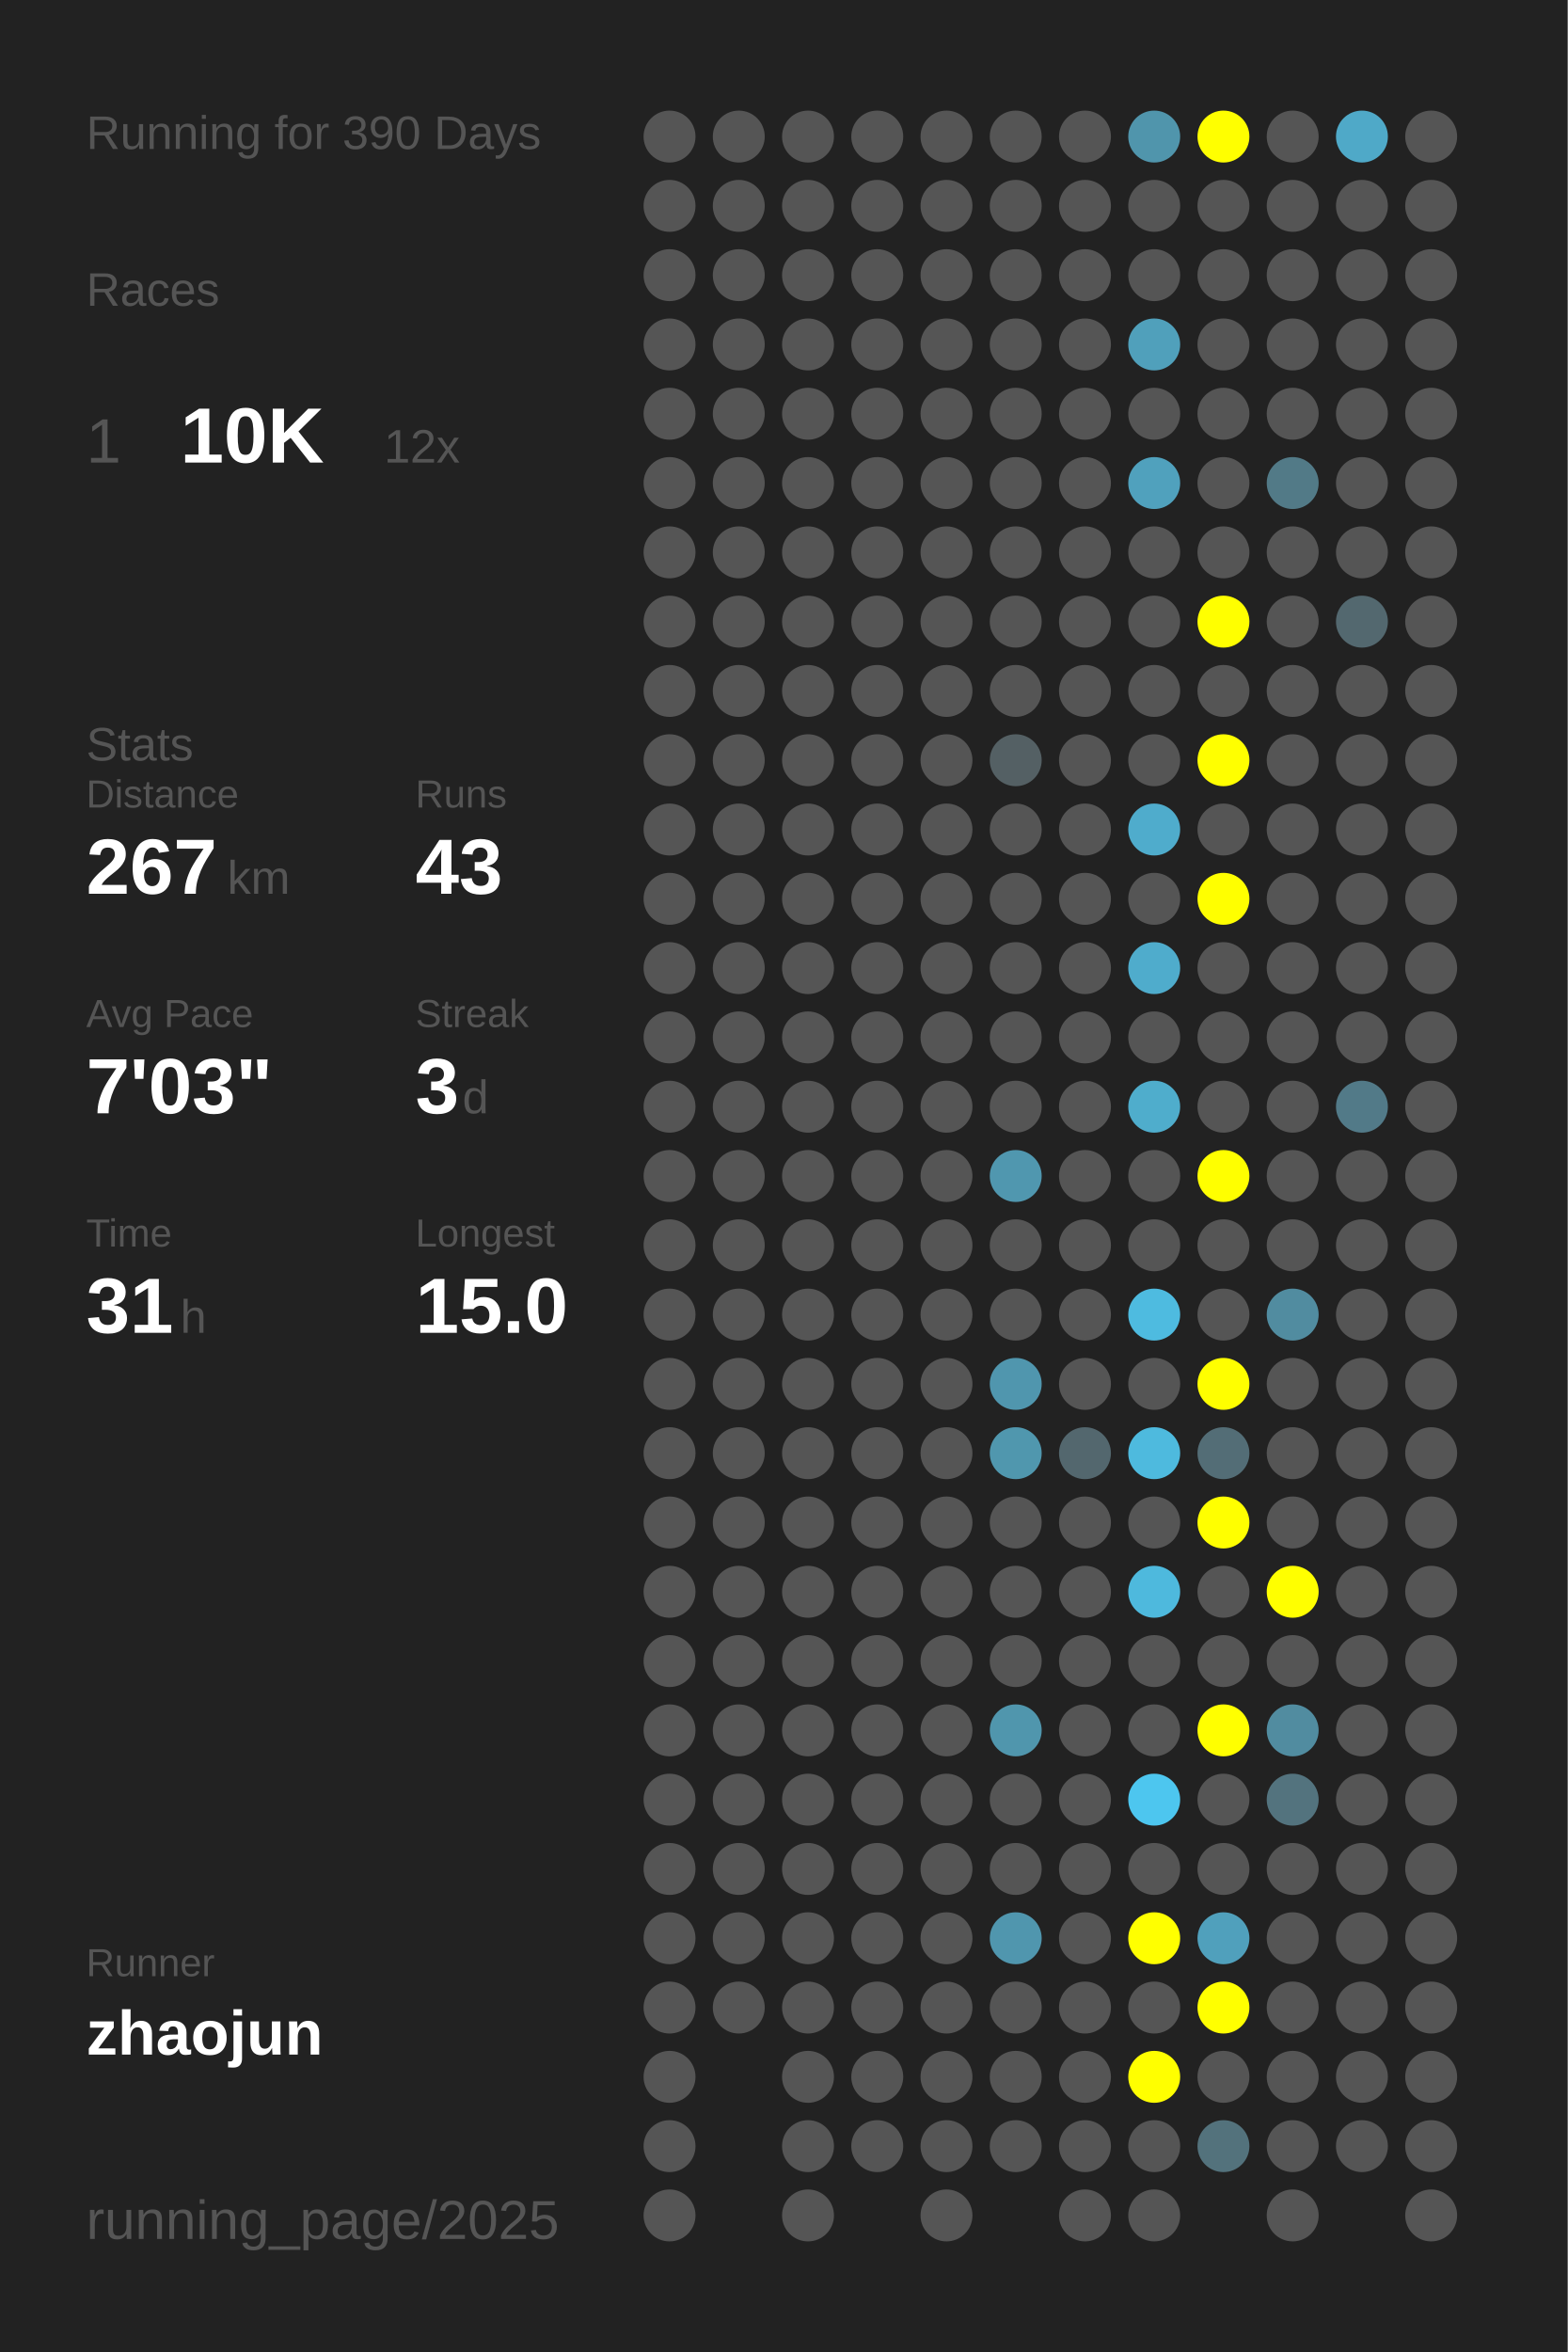
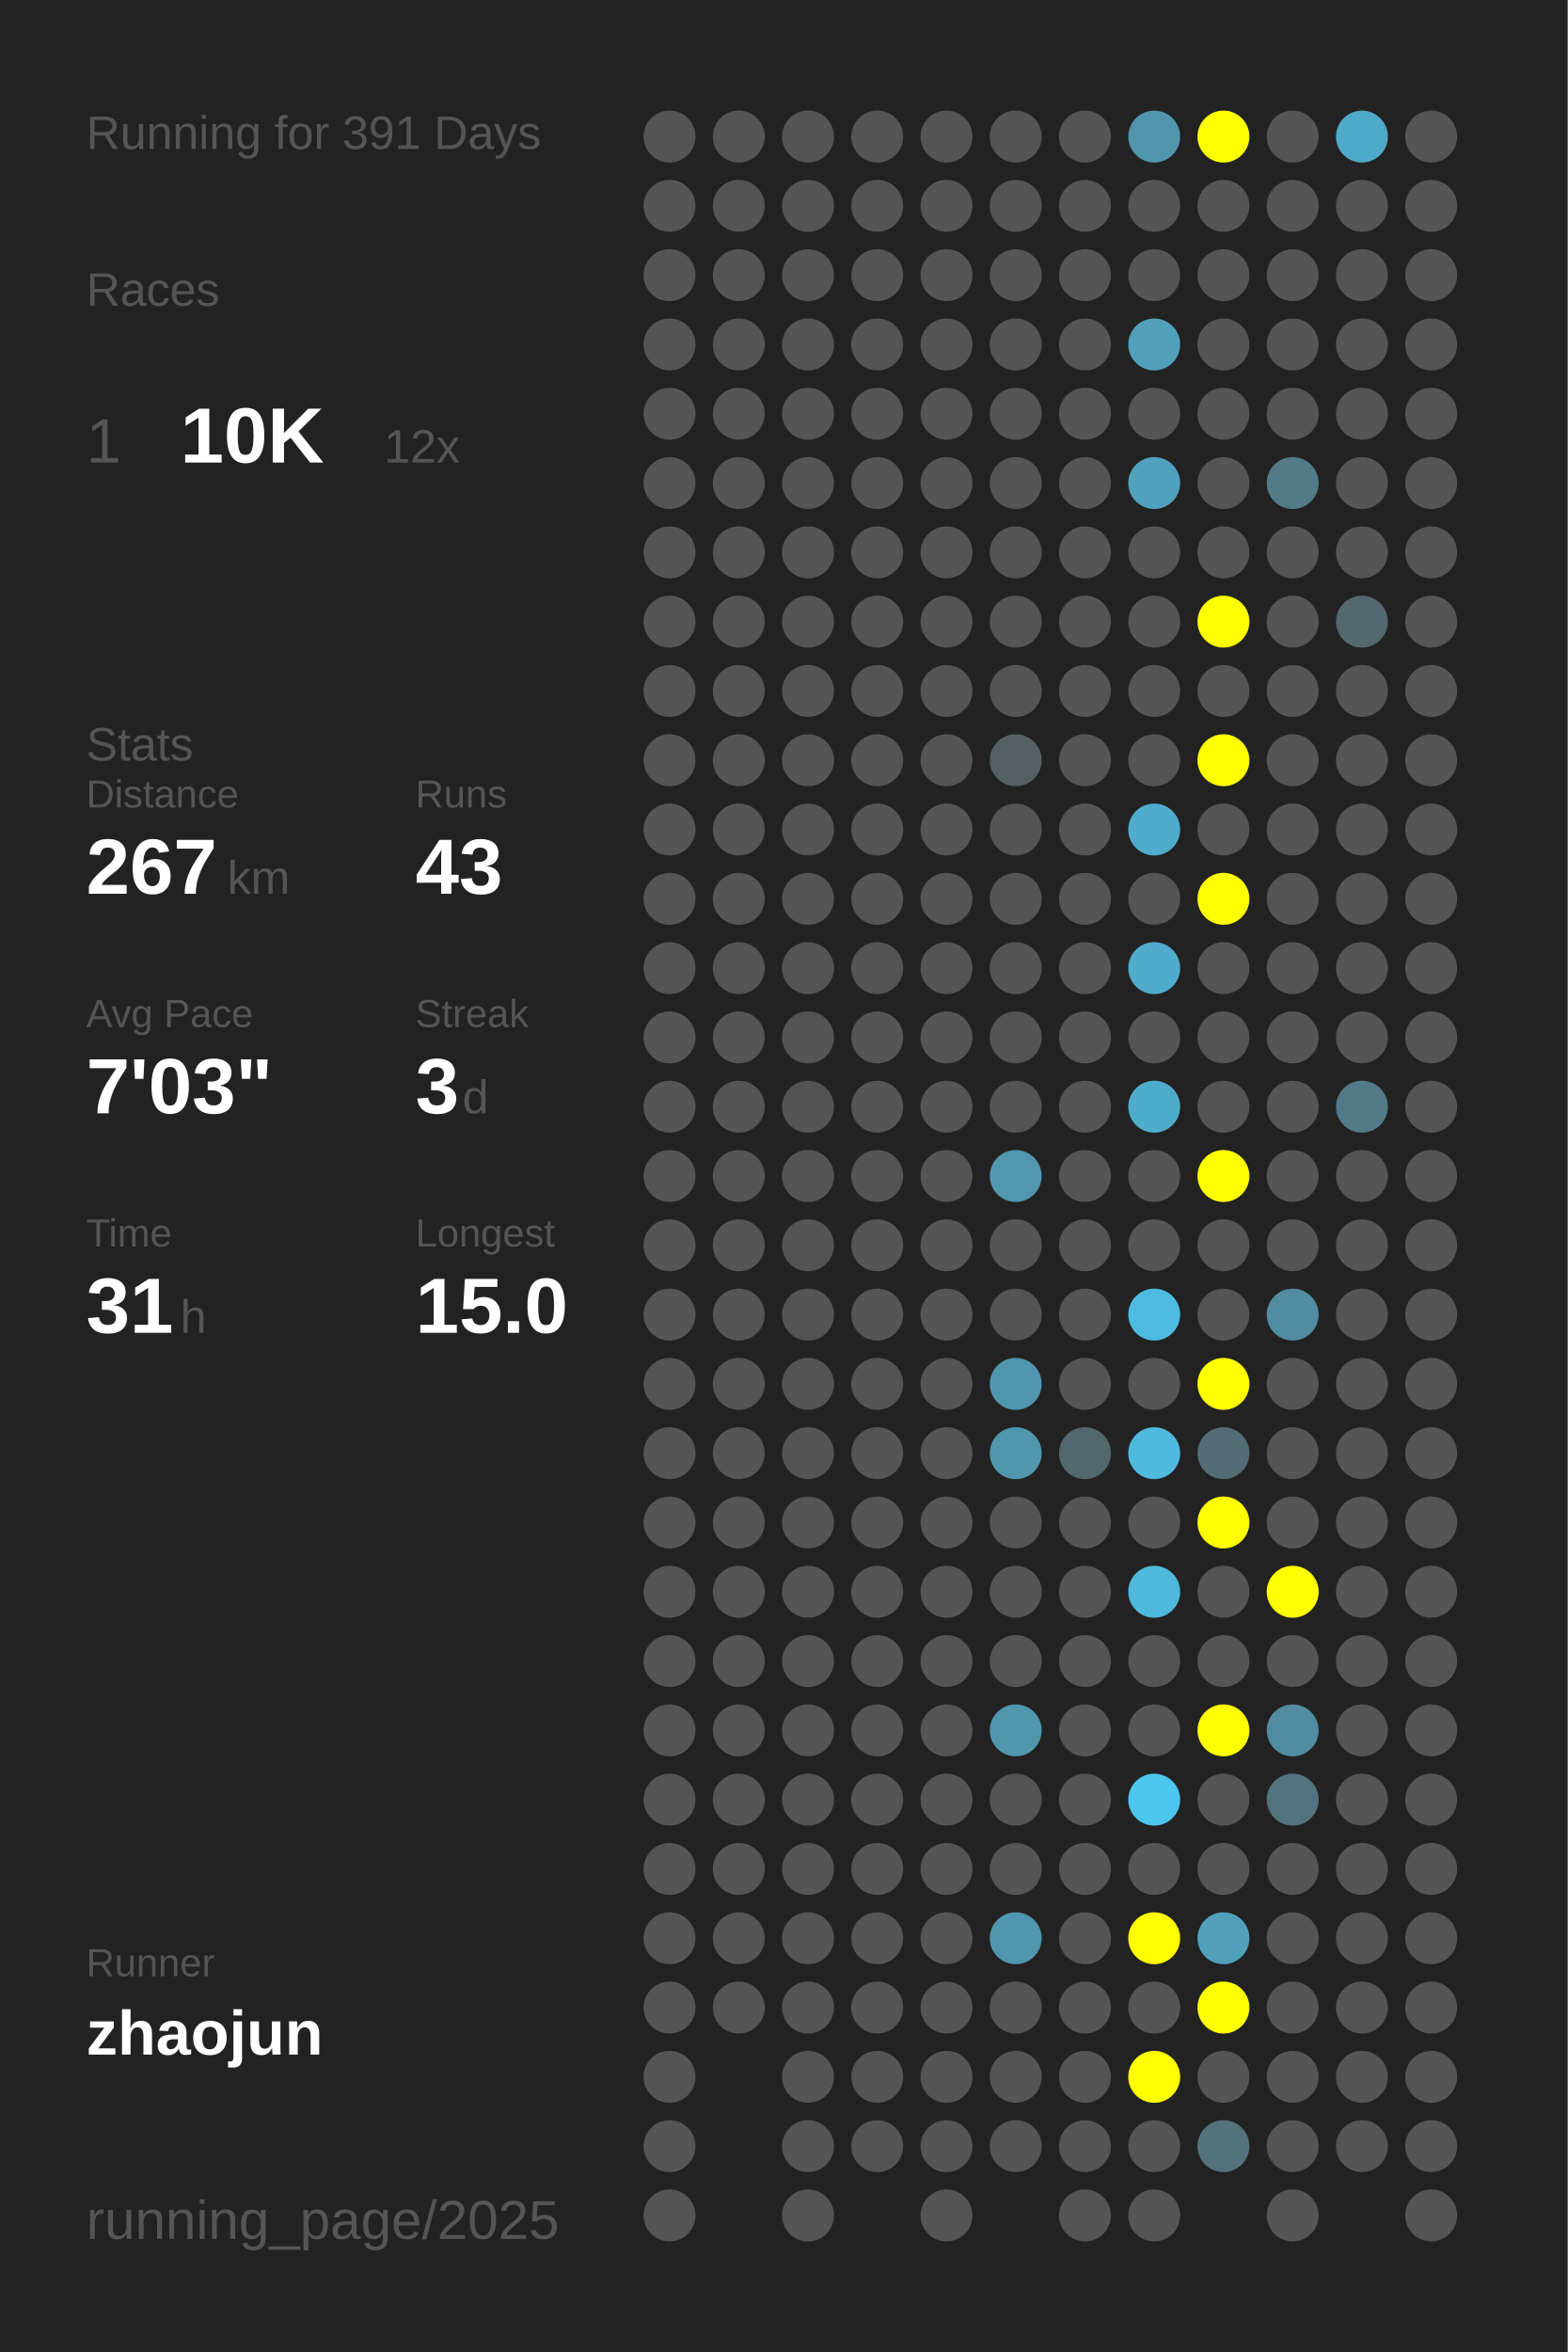
<svg xmlns="http://www.w3.org/2000/svg" baseProfile="full" height="300mm" version="1.1" viewBox="0,0,200,300" width="200mm">
  <defs />
  <rect fill="#222222" height="300" width="200" x="0" y="0" />
-   <text fill="#555555" style="font-size:6px; font-family:Arial;" x="11" y="19">Running for 390 Days</text>
+   <text fill="#555555" style="font-size:6px; font-family:Arial;" x="11" y="19">Running for 391 Days</text>
  <text fill="#555555" style="font-size:6px; font-family:Arial;" x="11" y="39">Races</text>
  <text fill="#555555" style="font-size:8px; font-family:Arial;" x="11" y="59">1</text>
  <text fill="#FFFFFF" style="font-size:10px; font-family:Arial; font-weight:bold;" x="23" y="59">10K</text>
  <text fill="#555555" style="font-size:6px; font-family:Arial;" x="49" y="59">12x</text>
  <text fill="#555555" style="font-size:6px; font-family:Arial;" x="11" y="97">Stats</text>
  <text fill="#555555" style="font-size:5px; font-family:Arial;" x="11" y="103">Distance</text>
  <text fill="#FFFFFF" style="font-size:10px; font-family:Arial; font-weight:bold;" x="11" y="114">267</text>
  <text fill="#555555" style="font-size:6px; font-family:Arial;" x="29" y="114">km</text>
  <text fill="#555555" style="font-size:5px; font-family:Arial;" x="53" y="103">Runs</text>
  <text fill="#FFFFFF" style="font-size:10px; font-family:Arial; font-weight:bold;" x="53" y="114">43</text>
  <text fill="#555555" style="font-size:5px; font-family:Arial;" x="11" y="131">Avg Pace</text>
  <text fill="#FFFFFF" style="font-size:10px; font-family:Arial; font-weight:bold;" x="11" y="142">7'03"</text>
  <text fill="#555555" style="font-size:5px; font-family:Arial;" x="53" y="131">Streak</text>
  <text fill="#FFFFFF" style="font-size:10px; font-family:Arial; font-weight:bold;" x="53" y="142">3</text>
  <text fill="#555555" style="font-size:6px; font-family:Arial;" x="59" y="142">d</text>
  <text fill="#555555" style="font-size:5px; font-family:Arial;" x="11" y="159">Time</text>
  <text fill="#FFFFFF" style="font-size:10px; font-family:Arial; font-weight:bold;" x="11" y="170">31</text>
  <text fill="#555555" style="font-size:6px; font-family:Arial;" x="23" y="170">h</text>
  <text fill="#555555" style="font-size:5px; font-family:Arial;" x="53" y="159">Longest</text>
  <text fill="#FFFFFF" style="font-size:10px; font-family:Arial; font-weight:bold;" x="53" y="170">15.0</text>
  <text fill="#555555" style="font-size:5px; font-family:Arial;" x="11" y="252.065">Runner</text>
  <text fill="#FFFFFF" style="font-size:8px; font-family:Arial; font-weight:bold;" x="11" y="262.065">zhaojun</text>
  <text fill="#555555" style="font-size:7px; font-family:Arial;" x="11" y="285.581">running_page/2025</text>
  <circle cx="85.417" cy="17.419" fill="#555555" r="3.312" />
  <circle cx="85.417" cy="26.258" fill="#555555" r="3.312" />
  <circle cx="85.417" cy="35.097" fill="#555555" r="3.312" />
  <circle cx="85.417" cy="43.935" fill="#555555" r="3.312" />
  <circle cx="85.417" cy="52.774" fill="#555555" r="3.312" />
  <circle cx="85.417" cy="61.613" fill="#555555" r="3.312" />
  <circle cx="85.417" cy="70.452" fill="#555555" r="3.312" />
  <circle cx="85.417" cy="79.29" fill="#555555" r="3.312" />
  <circle cx="85.417" cy="88.129" fill="#555555" r="3.312" />
  <circle cx="85.417" cy="96.968" fill="#555555" r="3.312" />
  <circle cx="85.417" cy="105.806" fill="#555555" r="3.312" />
  <circle cx="85.417" cy="114.645" fill="#555555" r="3.312" />
  <circle cx="85.417" cy="123.484" fill="#555555" r="3.312" />
  <circle cx="85.417" cy="132.323" fill="#555555" r="3.312" />
  <circle cx="85.417" cy="141.161" fill="#555555" r="3.312" />
  <circle cx="85.417" cy="150" fill="#555555" r="3.312" />
  <circle cx="85.417" cy="158.839" fill="#555555" r="3.312" />
  <circle cx="85.417" cy="167.677" fill="#555555" r="3.312" />
  <circle cx="85.417" cy="176.516" fill="#555555" r="3.312" />
  <circle cx="85.417" cy="185.355" fill="#555555" r="3.312" />
  <circle cx="85.417" cy="194.194" fill="#555555" r="3.312" />
  <circle cx="85.417" cy="203.032" fill="#555555" r="3.312" />
  <circle cx="85.417" cy="211.871" fill="#555555" r="3.312" />
  <circle cx="85.417" cy="220.71" fill="#555555" r="3.312" />
  <circle cx="85.417" cy="229.548" fill="#555555" r="3.312" />
  <circle cx="85.417" cy="238.387" fill="#555555" r="3.312" />
  <circle cx="85.417" cy="247.226" fill="#555555" r="3.312" />
  <circle cx="85.417" cy="256.065" fill="#555555" r="3.312" />
  <circle cx="85.417" cy="264.903" fill="#555555" r="3.312" />
  <circle cx="85.417" cy="273.742" fill="#555555" r="3.312" />
  <circle cx="85.417" cy="282.581" fill="#555555" r="3.312" />
  <circle cx="94.25" cy="17.419" fill="#555555" r="3.312" />
  <circle cx="94.25" cy="26.258" fill="#555555" r="3.312" />
  <circle cx="94.25" cy="35.097" fill="#555555" r="3.312" />
  <circle cx="94.25" cy="43.935" fill="#555555" r="3.312" />
  <circle cx="94.25" cy="52.774" fill="#555555" r="3.312" />
  <circle cx="94.25" cy="61.613" fill="#555555" r="3.312" />
  <circle cx="94.25" cy="70.452" fill="#555555" r="3.312" />
  <circle cx="94.25" cy="79.29" fill="#555555" r="3.312" />
  <circle cx="94.25" cy="88.129" fill="#555555" r="3.312" />
  <circle cx="94.25" cy="96.968" fill="#555555" r="3.312" />
  <circle cx="94.25" cy="105.806" fill="#555555" r="3.312" />
  <circle cx="94.25" cy="114.645" fill="#555555" r="3.312" />
  <circle cx="94.25" cy="123.484" fill="#555555" r="3.312" />
  <circle cx="94.25" cy="132.323" fill="#555555" r="3.312" />
  <circle cx="94.25" cy="141.161" fill="#555555" r="3.312" />
  <circle cx="94.25" cy="150" fill="#555555" r="3.312" />
  <circle cx="94.25" cy="158.839" fill="#555555" r="3.312" />
  <circle cx="94.25" cy="167.677" fill="#555555" r="3.312" />
  <circle cx="94.25" cy="176.516" fill="#555555" r="3.312" />
  <circle cx="94.25" cy="185.355" fill="#555555" r="3.312" />
  <circle cx="94.25" cy="194.194" fill="#555555" r="3.312" />
  <circle cx="94.25" cy="203.032" fill="#555555" r="3.312" />
  <circle cx="94.25" cy="211.871" fill="#555555" r="3.312" />
  <circle cx="94.25" cy="220.71" fill="#555555" r="3.312" />
  <circle cx="94.25" cy="229.548" fill="#555555" r="3.312" />
  <circle cx="94.25" cy="238.387" fill="#555555" r="3.312" />
  <circle cx="94.25" cy="247.226" fill="#555555" r="3.312" />
  <circle cx="94.25" cy="256.065" fill="#555555" r="3.312" />
  <circle cx="103.083" cy="17.419" fill="#555555" r="3.312" />
  <circle cx="103.083" cy="26.258" fill="#555555" r="3.312" />
  <circle cx="103.083" cy="35.097" fill="#555555" r="3.312" />
  <circle cx="103.083" cy="43.935" fill="#555555" r="3.312" />
  <circle cx="103.083" cy="52.774" fill="#555555" r="3.312" />
  <circle cx="103.083" cy="61.613" fill="#555555" r="3.312" />
  <circle cx="103.083" cy="70.452" fill="#555555" r="3.312" />
  <circle cx="103.083" cy="79.29" fill="#555555" r="3.312" />
  <circle cx="103.083" cy="88.129" fill="#555555" r="3.312" />
  <circle cx="103.083" cy="96.968" fill="#555555" r="3.312" />
  <circle cx="103.083" cy="105.806" fill="#555555" r="3.312" />
  <circle cx="103.083" cy="114.645" fill="#555555" r="3.312" />
  <circle cx="103.083" cy="123.484" fill="#555555" r="3.312" />
  <circle cx="103.083" cy="132.323" fill="#555555" r="3.312" />
  <circle cx="103.083" cy="141.161" fill="#555555" r="3.312" />
  <circle cx="103.083" cy="150" fill="#555555" r="3.312" />
  <circle cx="103.083" cy="158.839" fill="#555555" r="3.312" />
  <circle cx="103.083" cy="167.677" fill="#555555" r="3.312" />
  <circle cx="103.083" cy="176.516" fill="#555555" r="3.312" />
  <circle cx="103.083" cy="185.355" fill="#555555" r="3.312" />
  <circle cx="103.083" cy="194.194" fill="#555555" r="3.312" />
  <circle cx="103.083" cy="203.032" fill="#555555" r="3.312" />
  <circle cx="103.083" cy="211.871" fill="#555555" r="3.312" />
  <circle cx="103.083" cy="220.71" fill="#555555" r="3.312" />
  <circle cx="103.083" cy="229.548" fill="#555555" r="3.312" />
  <circle cx="103.083" cy="238.387" fill="#555555" r="3.312" />
  <circle cx="103.083" cy="247.226" fill="#555555" r="3.312" />
  <circle cx="103.083" cy="256.065" fill="#555555" r="3.312" />
  <circle cx="103.083" cy="264.903" fill="#555555" r="3.312" />
  <circle cx="103.083" cy="273.742" fill="#555555" r="3.312" />
  <circle cx="103.083" cy="282.581" fill="#555555" r="3.312" />
  <circle cx="111.917" cy="17.419" fill="#555555" r="3.312" />
  <circle cx="111.917" cy="26.258" fill="#555555" r="3.312" />
  <circle cx="111.917" cy="35.097" fill="#555555" r="3.312" />
  <circle cx="111.917" cy="43.935" fill="#555555" r="3.312" />
  <circle cx="111.917" cy="52.774" fill="#555555" r="3.312" />
  <circle cx="111.917" cy="61.613" fill="#555555" r="3.312" />
  <circle cx="111.917" cy="70.452" fill="#555555" r="3.312" />
  <circle cx="111.917" cy="79.29" fill="#555555" r="3.312" />
  <circle cx="111.917" cy="88.129" fill="#555555" r="3.312" />
  <circle cx="111.917" cy="96.968" fill="#555555" r="3.312" />
  <circle cx="111.917" cy="105.806" fill="#555555" r="3.312" />
  <circle cx="111.917" cy="114.645" fill="#555555" r="3.312" />
  <circle cx="111.917" cy="123.484" fill="#555555" r="3.312" />
  <circle cx="111.917" cy="132.323" fill="#555555" r="3.312" />
  <circle cx="111.917" cy="141.161" fill="#555555" r="3.312" />
  <circle cx="111.917" cy="150" fill="#555555" r="3.312" />
  <circle cx="111.917" cy="158.839" fill="#555555" r="3.312" />
  <circle cx="111.917" cy="167.677" fill="#555555" r="3.312" />
  <circle cx="111.917" cy="176.516" fill="#555555" r="3.312" />
  <circle cx="111.917" cy="185.355" fill="#555555" r="3.312" />
  <circle cx="111.917" cy="194.194" fill="#555555" r="3.312" />
  <circle cx="111.917" cy="203.032" fill="#555555" r="3.312" />
  <circle cx="111.917" cy="211.871" fill="#555555" r="3.312" />
  <circle cx="111.917" cy="220.71" fill="#555555" r="3.312" />
  <circle cx="111.917" cy="229.548" fill="#555555" r="3.312" />
  <circle cx="111.917" cy="238.387" fill="#555555" r="3.312" />
  <circle cx="111.917" cy="247.226" fill="#555555" r="3.312" />
  <circle cx="111.917" cy="256.065" fill="#555555" r="3.312" />
  <circle cx="111.917" cy="264.903" fill="#555555" r="3.312" />
  <circle cx="111.917" cy="273.742" fill="#555555" r="3.312" />
  <circle cx="120.75" cy="17.419" fill="#555555" r="3.312" />
  <circle cx="120.75" cy="26.258" fill="#555555" r="3.312" />
  <circle cx="120.75" cy="35.097" fill="#555555" r="3.312" />
  <circle cx="120.75" cy="43.935" fill="#555555" r="3.312" />
  <circle cx="120.75" cy="52.774" fill="#555555" r="3.312" />
  <circle cx="120.75" cy="61.613" fill="#555555" r="3.312" />
  <circle cx="120.75" cy="70.452" fill="#555555" r="3.312" />
  <circle cx="120.75" cy="79.29" fill="#555555" r="3.312" />
  <circle cx="120.75" cy="88.129" fill="#555555" r="3.312" />
  <circle cx="120.75" cy="96.968" fill="#555555" r="3.312" />
  <circle cx="120.75" cy="105.806" fill="#555555" r="3.312" />
  <circle cx="120.75" cy="114.645" fill="#555555" r="3.312" />
  <circle cx="120.75" cy="123.484" fill="#555555" r="3.312" />
  <circle cx="120.75" cy="132.323" fill="#555555" r="3.312" />
  <circle cx="120.75" cy="141.161" fill="#555555" r="3.312" />
  <circle cx="120.75" cy="150" fill="#555555" r="3.312" />
  <circle cx="120.75" cy="158.839" fill="#555555" r="3.312" />
  <circle cx="120.75" cy="167.677" fill="#555555" r="3.312" />
  <circle cx="120.75" cy="176.516" fill="#555555" r="3.312" />
  <circle cx="120.75" cy="185.355" fill="#555555" r="3.312" />
  <circle cx="120.75" cy="194.194" fill="#555555" r="3.312" />
  <circle cx="120.75" cy="203.032" fill="#555555" r="3.312" />
  <circle cx="120.75" cy="211.871" fill="#555555" r="3.312" />
  <circle cx="120.75" cy="220.71" fill="#555555" r="3.312" />
  <circle cx="120.75" cy="229.548" fill="#555555" r="3.312" />
  <circle cx="120.75" cy="238.387" fill="#555555" r="3.312" />
  <circle cx="120.75" cy="247.226" fill="#555555" r="3.312" />
  <circle cx="120.75" cy="256.065" fill="#555555" r="3.312" />
  <circle cx="120.75" cy="264.903" fill="#555555" r="3.312" />
  <circle cx="120.75" cy="273.742" fill="#555555" r="3.312" />
  <circle cx="120.75" cy="282.581" fill="#555555" r="3.312" />
  <circle cx="129.583" cy="17.419" fill="#555555" r="3.312" />
  <circle cx="129.583" cy="26.258" fill="#555555" r="3.312" />
  <circle cx="129.583" cy="35.097" fill="#555555" r="3.312" />
  <circle cx="129.583" cy="43.935" fill="#555555" r="3.312" />
  <circle cx="129.583" cy="52.774" fill="#555555" r="3.312" />
  <circle cx="129.583" cy="61.613" fill="#555555" r="3.312" />
  <circle cx="129.583" cy="70.452" fill="#555555" r="3.312" />
  <circle cx="129.583" cy="79.29" fill="#555555" r="3.312" />
  <circle cx="129.583" cy="88.129" fill="#555555" r="3.312" />
  <circle cx="129.583" cy="96.968" fill="#546064" r="3.312" />
  <circle cx="129.583" cy="105.806" fill="#555555" r="3.312" />
  <circle cx="129.583" cy="114.645" fill="#555555" r="3.312" />
  <circle cx="129.583" cy="123.484" fill="#555555" r="3.312" />
  <circle cx="129.583" cy="132.323" fill="#555555" r="3.312" />
  <circle cx="129.583" cy="141.161" fill="#555555" r="3.312" />
  <circle cx="129.583" cy="150" fill="#5097af" r="3.312" />
  <circle cx="129.583" cy="158.839" fill="#555555" r="3.312" />
  <circle cx="129.583" cy="167.677" fill="#555555" r="3.312" />
  <circle cx="129.583" cy="176.516" fill="#5096ae" r="3.312" />
  <circle cx="129.583" cy="185.355" fill="#5097ae" r="3.312" />
  <circle cx="129.583" cy="194.194" fill="#555555" r="3.312" />
  <circle cx="129.583" cy="203.032" fill="#555555" r="3.312" />
  <circle cx="129.583" cy="211.871" fill="#555555" r="3.312" />
  <circle cx="129.583" cy="220.71" fill="#5096ad" r="3.312" />
  <circle cx="129.583" cy="229.548" fill="#555555" r="3.312" />
  <circle cx="129.583" cy="238.387" fill="#555555" r="3.312" />
  <circle cx="129.583" cy="247.226" fill="#5096ae" r="3.312" />
  <circle cx="129.583" cy="256.065" fill="#555555" r="3.312" />
  <circle cx="129.583" cy="264.903" fill="#555555" r="3.312" />
  <circle cx="129.583" cy="273.742" fill="#555555" r="3.312" />
  <circle cx="138.417" cy="17.419" fill="#555555" r="3.312" />
  <circle cx="138.417" cy="26.258" fill="#555555" r="3.312" />
  <circle cx="138.417" cy="35.097" fill="#555555" r="3.312" />
  <circle cx="138.417" cy="43.935" fill="#555555" r="3.312" />
  <circle cx="138.417" cy="52.774" fill="#555555" r="3.312" />
  <circle cx="138.417" cy="61.613" fill="#555555" r="3.312" />
  <circle cx="138.417" cy="70.452" fill="#555555" r="3.312" />
  <circle cx="138.417" cy="79.29" fill="#555555" r="3.312" />
  <circle cx="138.417" cy="88.129" fill="#555555" r="3.312" />
  <circle cx="138.417" cy="96.968" fill="#555555" r="3.312" />
  <circle cx="138.417" cy="105.806" fill="#555555" r="3.312" />
  <circle cx="138.417" cy="114.645" fill="#555555" r="3.312" />
  <circle cx="138.417" cy="123.484" fill="#555555" r="3.312" />
  <circle cx="138.417" cy="132.323" fill="#555555" r="3.312" />
  <circle cx="138.417" cy="141.161" fill="#555555" r="3.312" />
  <circle cx="138.417" cy="150" fill="#555555" r="3.312" />
  <circle cx="138.417" cy="158.839" fill="#555555" r="3.312" />
  <circle cx="138.417" cy="167.677" fill="#555555" r="3.312" />
  <circle cx="138.417" cy="176.516" fill="#555555" r="3.312" />
  <circle cx="138.417" cy="185.355" fill="#53676e" r="3.312" />
  <circle cx="138.417" cy="194.194" fill="#555555" r="3.312" />
  <circle cx="138.417" cy="203.032" fill="#555555" r="3.312" />
  <circle cx="138.417" cy="211.871" fill="#555555" r="3.312" />
  <circle cx="138.417" cy="220.71" fill="#555555" r="3.312" />
  <circle cx="138.417" cy="229.548" fill="#555555" r="3.312" />
  <circle cx="138.417" cy="238.387" fill="#555555" r="3.312" />
  <circle cx="138.417" cy="247.226" fill="#555555" r="3.312" />
  <circle cx="138.417" cy="256.065" fill="#555555" r="3.312" />
  <circle cx="138.417" cy="264.903" fill="#555555" r="3.312" />
  <circle cx="138.417" cy="273.742" fill="#555555" r="3.312" />
  <circle cx="138.417" cy="282.581" fill="#555555" r="3.312" />
  <circle cx="147.25" cy="17.419" fill="#5095ac" r="3.312" />
  <circle cx="147.25" cy="26.258" fill="#555555" r="3.312" />
  <circle cx="147.25" cy="35.097" fill="#555555" r="3.312" />
  <circle cx="147.25" cy="43.935" fill="#50a0bb" r="3.312" />
  <circle cx="147.25" cy="52.774" fill="#555555" r="3.312" />
  <circle cx="147.25" cy="61.613" fill="#50a1bd" r="3.312" />
  <circle cx="147.25" cy="70.452" fill="#555555" r="3.312" />
  <circle cx="147.25" cy="79.29" fill="#555555" r="3.312" />
  <circle cx="147.25" cy="88.129" fill="#555555" r="3.312" />
  <circle cx="147.25" cy="96.968" fill="#555555" r="3.312" />
  <circle cx="147.25" cy="105.806" fill="#4faccc" r="3.312" />
  <circle cx="147.25" cy="114.645" fill="#555555" r="3.312" />
  <circle cx="147.25" cy="123.484" fill="#4faccc" r="3.312" />
  <circle cx="147.25" cy="132.323" fill="#555555" r="3.312" />
  <circle cx="147.25" cy="141.161" fill="#4fadcc" r="3.312" />
  <circle cx="147.25" cy="150" fill="#555555" r="3.312" />
  <circle cx="147.25" cy="158.839" fill="#555555" r="3.312" />
  <circle cx="147.25" cy="167.677" fill="#4ebbe0" r="3.312" />
  <circle cx="147.25" cy="176.516" fill="#555555" r="3.312" />
  <circle cx="147.25" cy="185.355" fill="#4ebade" r="3.312" />
  <circle cx="147.25" cy="194.194" fill="#555555" r="3.312" />
  <circle cx="147.25" cy="203.032" fill="#4eb9dd" r="3.312" />
  <circle cx="147.25" cy="211.871" fill="#555555" r="3.312" />
  <circle cx="147.25" cy="220.71" fill="#555555" r="3.312" />
  <circle cx="147.25" cy="229.548" fill="#4dc6ef" r="3.312" />
  <circle cx="147.25" cy="238.387" fill="#555555" r="3.312" />
  <circle cx="147.25" cy="247.226" fill="#FFFF00" r="3.312" />
  <circle cx="147.25" cy="256.065" fill="#555555" r="3.312" />
  <circle cx="147.25" cy="264.903" fill="#FFFF00" r="3.312" />
  <circle cx="147.25" cy="273.742" fill="#555555" r="3.312" />
  <circle cx="147.25" cy="282.581" fill="#555555" r="3.312" />
  <circle cx="156.083" cy="17.419" fill="#FFFF00" r="3.312" />
  <circle cx="156.083" cy="26.258" fill="#555555" r="3.312" />
  <circle cx="156.083" cy="35.097" fill="#555555" r="3.312" />
  <circle cx="156.083" cy="43.935" fill="#555555" r="3.312" />
  <circle cx="156.083" cy="52.774" fill="#555555" r="3.312" />
  <circle cx="156.083" cy="61.613" fill="#555555" r="3.312" />
  <circle cx="156.083" cy="70.452" fill="#555555" r="3.312" />
  <circle cx="156.083" cy="79.29" fill="#FFFF00" r="3.312" />
  <circle cx="156.083" cy="88.129" fill="#555555" r="3.312" />
  <circle cx="156.083" cy="96.968" fill="#FFFF00" r="3.312" />
  <circle cx="156.083" cy="105.806" fill="#555555" r="3.312" />
  <circle cx="156.083" cy="114.645" fill="#FFFF00" r="3.312" />
  <circle cx="156.083" cy="123.484" fill="#555555" r="3.312" />
  <circle cx="156.083" cy="132.323" fill="#555555" r="3.312" />
  <circle cx="156.083" cy="141.161" fill="#555555" r="3.312" />
  <circle cx="156.083" cy="150" fill="#FFFF00" r="3.312" />
  <circle cx="156.083" cy="158.839" fill="#555555" r="3.312" />
  <circle cx="156.083" cy="167.677" fill="#555555" r="3.312" />
  <circle cx="156.083" cy="176.516" fill="#FFFF00" r="3.312" />
  <circle cx="156.083" cy="185.355" fill="#536d76" r="3.312" />
  <circle cx="156.083" cy="194.194" fill="#FFFF00" r="3.312" />
  <circle cx="156.083" cy="203.032" fill="#555555" r="3.312" />
  <circle cx="156.083" cy="211.871" fill="#555555" r="3.312" />
  <circle cx="156.083" cy="220.71" fill="#FFFF00" r="3.312" />
  <circle cx="156.083" cy="229.548" fill="#555555" r="3.312" />
  <circle cx="156.083" cy="238.387" fill="#555555" r="3.312" />
  <circle cx="156.083" cy="247.226" fill="#50a0bc" r="3.312" />
  <circle cx="156.083" cy="256.065" fill="#FFFF00" r="3.312" />
  <circle cx="156.083" cy="264.903" fill="#555555" r="3.312" />
  <circle cx="156.083" cy="273.742" fill="#53727c" r="3.312" />
  <circle cx="164.917" cy="17.419" fill="#555555" r="3.312" />
  <circle cx="164.917" cy="26.258" fill="#555555" r="3.312" />
  <circle cx="164.917" cy="35.097" fill="#555555" r="3.312" />
  <circle cx="164.917" cy="43.935" fill="#555555" r="3.312" />
  <circle cx="164.917" cy="52.774" fill="#555555" r="3.312" />
  <circle cx="164.917" cy="61.613" fill="#527a87" r="3.312" />
  <circle cx="164.917" cy="70.452" fill="#555555" r="3.312" />
  <circle cx="164.917" cy="79.29" fill="#555555" r="3.312" />
  <circle cx="164.917" cy="88.129" fill="#555555" r="3.312" />
  <circle cx="164.917" cy="96.968" fill="#555555" r="3.312" />
  <circle cx="164.917" cy="105.806" fill="#555555" r="3.312" />
  <circle cx="164.917" cy="114.645" fill="#555555" r="3.312" />
  <circle cx="164.917" cy="123.484" fill="#555555" r="3.312" />
  <circle cx="164.917" cy="132.323" fill="#555555" r="3.312" />
  <circle cx="164.917" cy="141.161" fill="#555555" r="3.312" />
  <circle cx="164.917" cy="150" fill="#555555" r="3.312" />
  <circle cx="164.917" cy="158.839" fill="#555555" r="3.312" />
  <circle cx="164.917" cy="167.677" fill="#518ca0" r="3.312" />
  <circle cx="164.917" cy="176.516" fill="#555555" r="3.312" />
  <circle cx="164.917" cy="185.355" fill="#555555" r="3.312" />
  <circle cx="164.917" cy="194.194" fill="#555555" r="3.312" />
  <circle cx="164.917" cy="203.032" fill="#FFFF00" r="3.312" />
  <circle cx="164.917" cy="211.871" fill="#555555" r="3.312" />
  <circle cx="164.917" cy="220.71" fill="#518ca0" r="3.312" />
  <circle cx="164.917" cy="229.548" fill="#53737e" r="3.312" />
  <circle cx="164.917" cy="238.387" fill="#555555" r="3.312" />
  <circle cx="164.917" cy="247.226" fill="#555555" r="3.312" />
  <circle cx="164.917" cy="256.065" fill="#555555" r="3.312" />
  <circle cx="164.917" cy="264.903" fill="#555555" r="3.312" />
  <circle cx="164.917" cy="273.742" fill="#555555" r="3.312" />
  <circle cx="164.917" cy="282.581" fill="#555555" r="3.312" />
  <circle cx="173.75" cy="17.419" fill="#4fa9c8" r="3.312" />
  <circle cx="173.75" cy="26.258" fill="#555555" r="3.312" />
  <circle cx="173.75" cy="35.097" fill="#555555" r="3.312" />
  <circle cx="173.75" cy="43.935" fill="#555555" r="3.312" />
  <circle cx="173.75" cy="52.774" fill="#555555" r="3.312" />
  <circle cx="173.75" cy="61.613" fill="#555555" r="3.312" />
  <circle cx="173.75" cy="70.452" fill="#555555" r="3.312" />
  <circle cx="173.75" cy="79.29" fill="#53686f" r="3.312" />
  <circle cx="173.75" cy="88.129" fill="#555555" r="3.312" />
  <circle cx="173.75" cy="96.968" fill="#555555" r="3.312" />
  <circle cx="173.75" cy="105.806" fill="#555555" r="3.312" />
  <circle cx="173.75" cy="114.645" fill="#555555" r="3.312" />
  <circle cx="173.75" cy="123.484" fill="#555555" r="3.312" />
  <circle cx="173.75" cy="132.323" fill="#555555" r="3.312" />
  <circle cx="173.75" cy="141.161" fill="#527a88" r="3.312" />
  <circle cx="173.75" cy="150" fill="#555555" r="3.312" />
  <circle cx="173.75" cy="158.839" fill="#555555" r="3.312" />
  <circle cx="173.75" cy="167.677" fill="#555555" r="3.312" />
  <circle cx="173.75" cy="176.516" fill="#555555" r="3.312" />
  <circle cx="173.75" cy="185.355" fill="#555555" r="3.312" />
  <circle cx="173.75" cy="194.194" fill="#555555" r="3.312" />
  <circle cx="173.75" cy="203.032" fill="#555555" r="3.312" />
  <circle cx="173.75" cy="211.871" fill="#555555" r="3.312" />
  <circle cx="173.75" cy="220.71" fill="#555555" r="3.312" />
  <circle cx="173.75" cy="229.548" fill="#555555" r="3.312" />
  <circle cx="173.75" cy="238.387" fill="#555555" r="3.312" />
  <circle cx="173.75" cy="247.226" fill="#555555" r="3.312" />
  <circle cx="173.75" cy="256.065" fill="#555555" r="3.312" />
  <circle cx="173.75" cy="264.903" fill="#555555" r="3.312" />
  <circle cx="173.75" cy="273.742" fill="#555555" r="3.312" />
  <circle cx="182.583" cy="17.419" fill="#555555" r="3.312" />
  <circle cx="182.583" cy="26.258" fill="#555555" r="3.312" />
  <circle cx="182.583" cy="35.097" fill="#555555" r="3.312" />
  <circle cx="182.583" cy="43.935" fill="#555555" r="3.312" />
  <circle cx="182.583" cy="52.774" fill="#555555" r="3.312" />
  <circle cx="182.583" cy="61.613" fill="#555555" r="3.312" />
  <circle cx="182.583" cy="70.452" fill="#555555" r="3.312" />
  <circle cx="182.583" cy="79.29" fill="#555555" r="3.312" />
  <circle cx="182.583" cy="88.129" fill="#555555" r="3.312" />
  <circle cx="182.583" cy="96.968" fill="#555555" r="3.312" />
  <circle cx="182.583" cy="105.806" fill="#555555" r="3.312" />
  <circle cx="182.583" cy="114.645" fill="#555555" r="3.312" />
  <circle cx="182.583" cy="123.484" fill="#555555" r="3.312" />
  <circle cx="182.583" cy="132.323" fill="#555555" r="3.312" />
  <circle cx="182.583" cy="141.161" fill="#555555" r="3.312" />
  <circle cx="182.583" cy="150" fill="#555555" r="3.312" />
  <circle cx="182.583" cy="158.839" fill="#555555" r="3.312" />
  <circle cx="182.583" cy="167.677" fill="#555555" r="3.312" />
  <circle cx="182.583" cy="176.516" fill="#555555" r="3.312" />
  <circle cx="182.583" cy="185.355" fill="#555555" r="3.312" />
  <circle cx="182.583" cy="194.194" fill="#555555" r="3.312" />
  <circle cx="182.583" cy="203.032" fill="#555555" r="3.312" />
  <circle cx="182.583" cy="211.871" fill="#555555" r="3.312" />
  <circle cx="182.583" cy="220.71" fill="#555555" r="3.312" />
  <circle cx="182.583" cy="229.548" fill="#555555" r="3.312" />
  <circle cx="182.583" cy="238.387" fill="#555555" r="3.312" />
  <circle cx="182.583" cy="247.226" fill="#555555" r="3.312" />
  <circle cx="182.583" cy="256.065" fill="#555555" r="3.312" />
  <circle cx="182.583" cy="264.903" fill="#555555" r="3.312" />
  <circle cx="182.583" cy="273.742" fill="#555555" r="3.312" />
  <circle cx="182.583" cy="282.581" fill="#555555" r="3.312" />
</svg>
